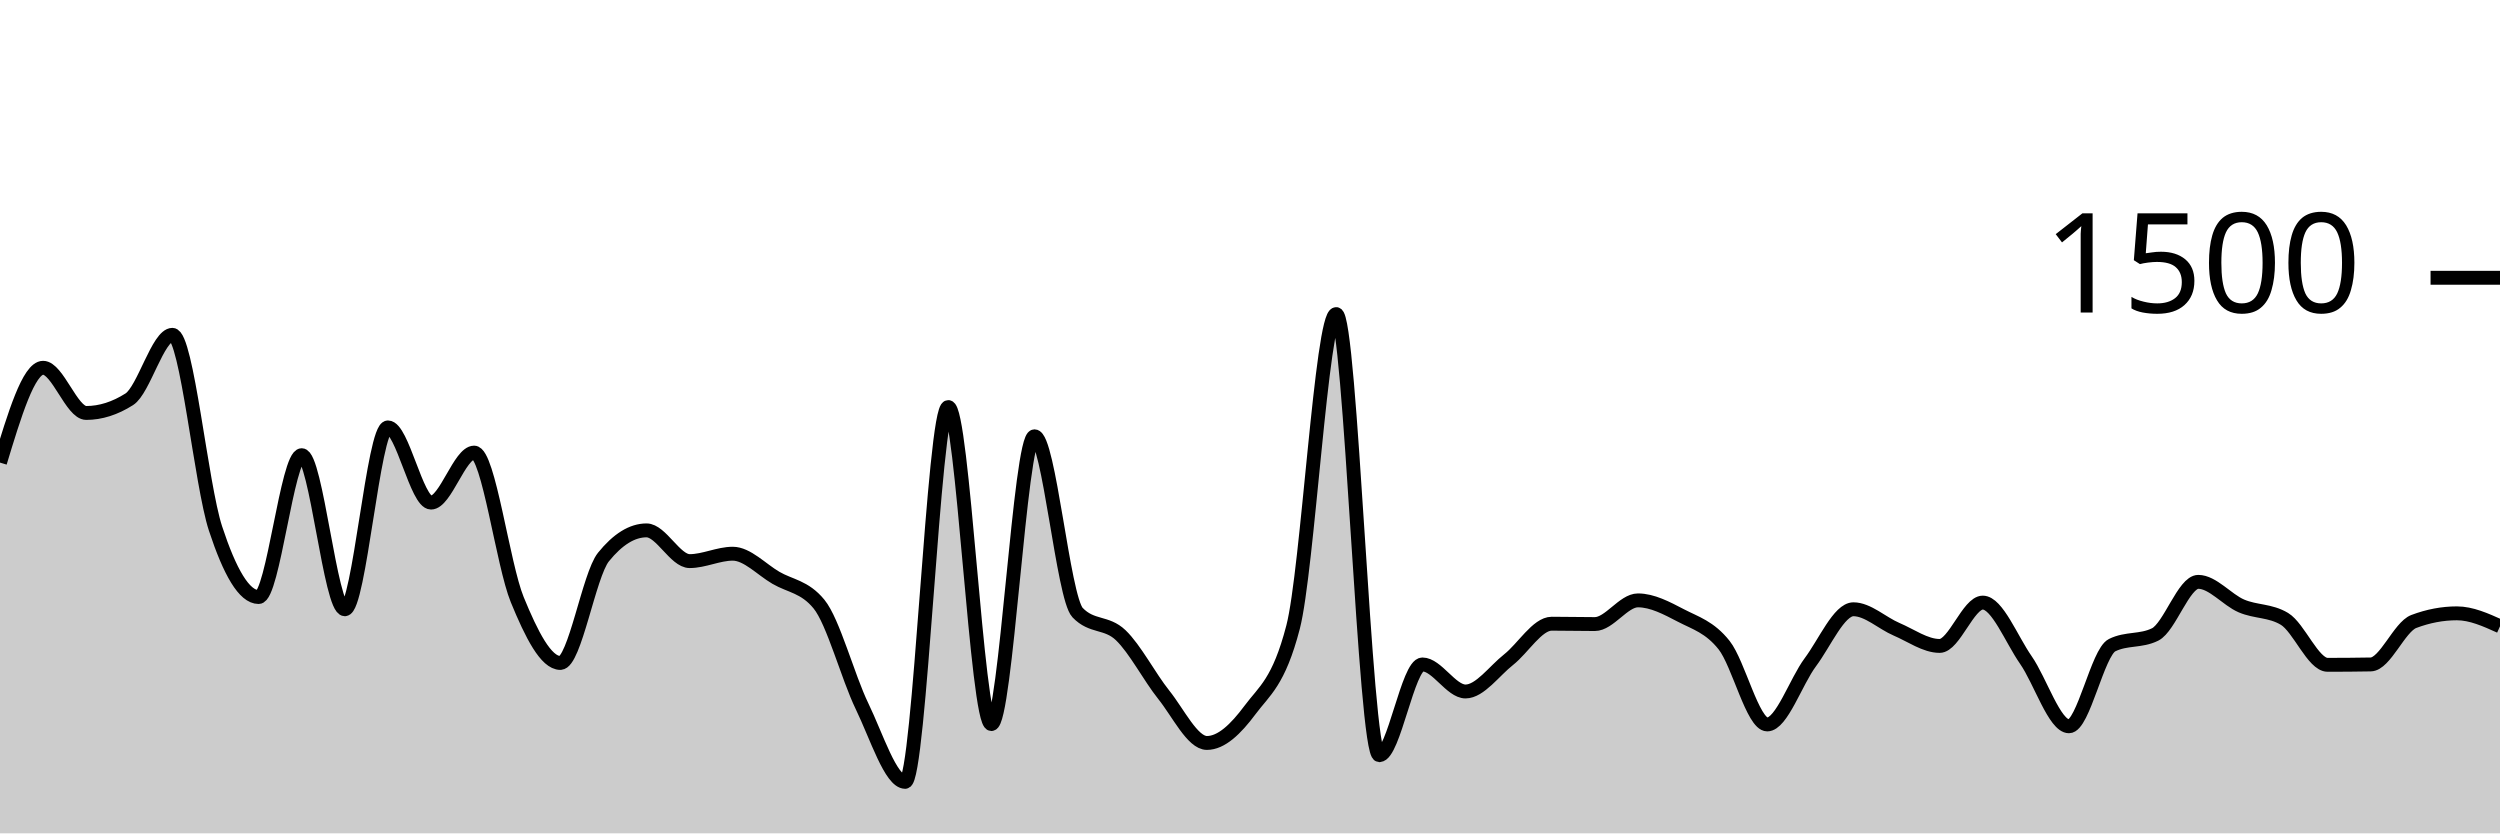
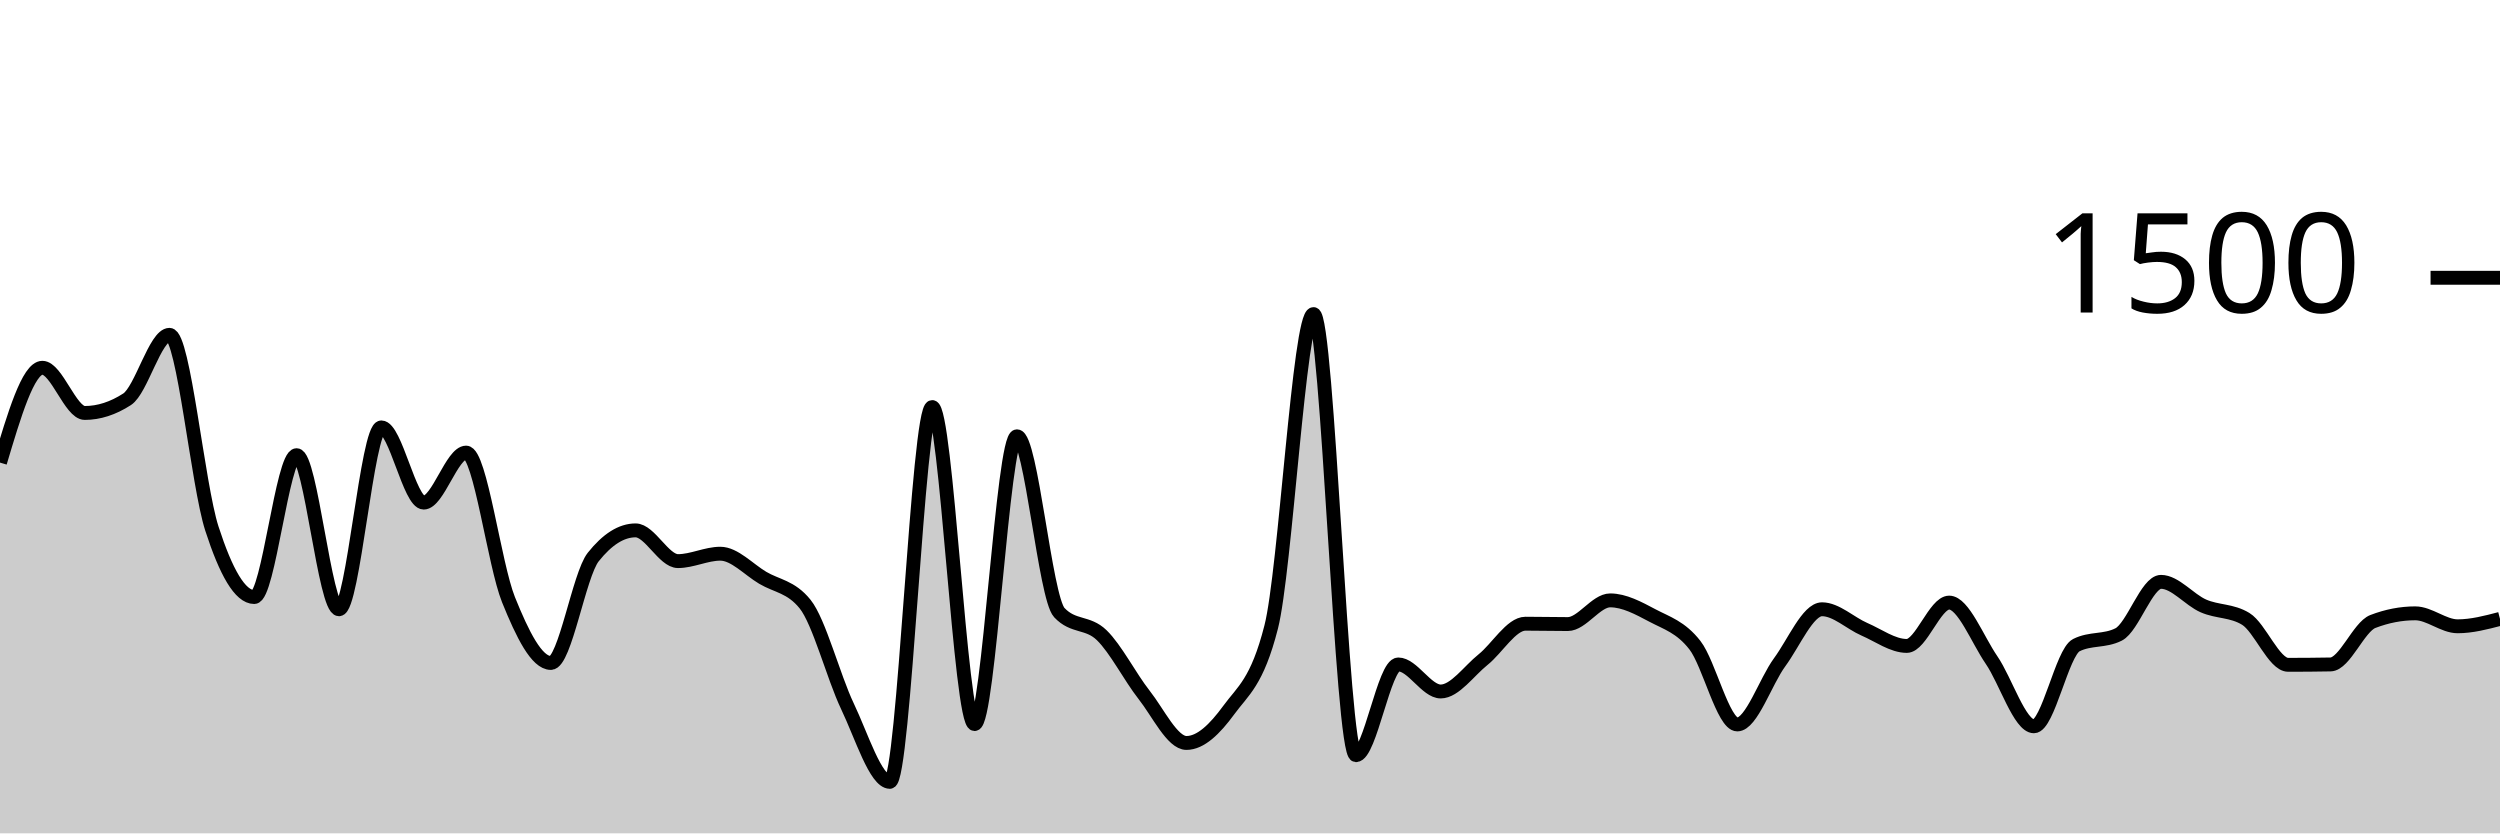
<svg xmlns="http://www.w3.org/2000/svg" viewBox="0 0 180 60">
  <g transform="translate(0,20)">
-     <path class="area" fill="rgba(0, 0, 0, 0.2)" d="M0,13.307C1.034,9.893,2.069,6.48,3.103,6.48C4.138,6.48,5.172,9.733,6.207,9.733C7.241,9.733,8.276,9.404,9.31,8.747C10.345,8.089,11.379,4.107,12.414,4.107C13.448,4.107,14.483,14.907,15.517,18.053C16.552,21.2,17.586,22.987,18.621,22.987C19.655,22.987,20.69,12.773,21.724,12.773C22.759,12.773,23.793,23.867,24.828,23.867C25.862,23.867,26.897,10.773,27.931,10.773C28.966,10.773,30,16.187,31.034,16.187C32.069,16.187,33.103,12.587,34.138,12.587C35.172,12.587,36.207,20.649,37.241,23.173C38.276,25.698,39.31,27.733,40.345,27.733C41.379,27.733,42.414,21.387,43.448,20.107C44.483,18.827,45.517,18.187,46.552,18.187C47.586,18.187,48.621,20.4,49.655,20.4C50.69,20.4,51.724,19.867,52.759,19.867C53.793,19.867,54.828,20.996,55.862,21.6C56.897,22.204,57.931,22.231,58.966,23.493C60,24.756,61.034,28.72,62.069,30.853C63.103,32.987,64.138,36.293,65.172,36.293C66.207,36.293,67.241,9.307,68.276,9.307C69.31,9.307,70.345,32.133,71.379,32.133C72.414,32.133,73.448,11.413,74.483,11.413C75.517,11.413,76.552,23.022,77.586,24.107C78.621,25.191,79.655,24.747,80.69,25.733C81.724,26.72,82.759,28.733,83.793,30.027C84.828,31.32,85.862,33.493,86.897,33.493C87.931,33.493,88.966,32.511,90,31.12C91.034,29.729,92.069,29.129,93.103,25.147C94.138,21.164,95.172,2.613,96.207,2.613C97.241,2.613,98.276,34.373,99.31,34.373C100.345,34.373,101.379,27.84,102.414,27.84C103.448,27.84,104.483,29.787,105.517,29.787C106.552,29.787,107.586,28.307,108.621,27.493C109.655,26.68,110.69,24.907,111.724,24.907C112.759,24.907,113.793,24.933,114.828,24.933C115.862,24.933,116.897,23.227,117.931,23.227C118.966,23.227,120,23.782,121.034,24.32C122.069,24.858,123.103,25.147,124.138,26.453C125.172,27.76,126.207,32.16,127.241,32.16C128.276,32.16,129.31,29.062,130.345,27.68C131.379,26.298,132.414,23.867,133.448,23.867C134.483,23.867,135.517,24.867,136.552,25.307C137.586,25.747,138.621,26.507,139.655,26.507C140.69,26.507,141.724,23.387,142.759,23.387C143.793,23.387,144.828,26.036,145.862,27.52C146.897,29.004,147.931,32.293,148.966,32.293C150,32.293,151.034,26.969,152.069,26.453C153.103,25.938,154.138,26.196,155.172,25.68C156.207,25.164,157.241,21.893,158.276,21.893C159.31,21.893,160.345,23.182,161.379,23.627C162.414,24.071,163.448,23.938,164.483,24.56C165.517,25.182,166.552,27.867,167.586,27.867C168.621,27.867,169.655,27.858,170.69,27.84C171.724,27.822,172.759,25.138,173.793,24.747C174.828,24.356,175.862,24.16,176.897,24.16C177.931,24.16,178.966,24.627,180,25.093L180,40C178.966,40,177.931,40,176.897,40C175.862,40,174.828,40,173.793,40C172.759,40,171.724,40,170.69,40C169.655,40,168.621,40,167.586,40C166.552,40,165.517,40,164.483,40C163.448,40,162.414,40,161.379,40C160.345,40,159.31,40,158.276,40C157.241,40,156.207,40,155.172,40C154.138,40,153.103,40,152.069,40C151.034,40,150,40,148.966,40C147.931,40,146.897,40,145.862,40C144.828,40,143.793,40,142.759,40C141.724,40,140.69,40,139.655,40C138.621,40,137.586,40,136.552,40C135.517,40,134.483,40,133.448,40C132.414,40,131.379,40,130.345,40C129.31,40,128.276,40,127.241,40C126.207,40,125.172,40,124.138,40C123.103,40,122.069,40,121.034,40C120,40,118.966,40,117.931,40C116.897,40,115.862,40,114.828,40C113.793,40,112.759,40,111.724,40C110.69,40,109.655,40,108.621,40C107.586,40,106.552,40,105.517,40C104.483,40,103.448,40,102.414,40C101.379,40,100.345,40,99.31,40C98.276,40,97.241,40,96.207,40C95.172,40,94.138,40,93.103,40C92.069,40,91.034,40,90,40C88.966,40,87.931,40,86.897,40C85.862,40,84.828,40,83.793,40C82.759,40,81.724,40,80.69,40C79.655,40,78.621,40,77.586,40C76.552,40,75.517,40,74.483,40C73.448,40,72.414,40,71.379,40C70.345,40,69.31,40,68.276,40C67.241,40,66.207,40,65.172,40C64.138,40,63.103,40,62.069,40C61.034,40,60,40,58.966,40C57.931,40,56.897,40,55.862,40C54.828,40,53.793,40,52.759,40C51.724,40,50.69,40,49.655,40C48.621,40,47.586,40,46.552,40C45.517,40,44.483,40,43.448,40C42.414,40,41.379,40,40.345,40C39.31,40,38.276,40,37.241,40C36.207,40,35.172,40,34.138,40C33.103,40,32.069,40,31.034,40C30,40,28.966,40,27.931,40C26.897,40,25.862,40,24.828,40C23.793,40,22.759,40,21.724,40C20.69,40,19.655,40,18.621,40C17.586,40,16.552,40,15.517,40C14.483,40,13.448,40,12.414,40C11.379,40,10.345,40,9.31,40C8.276,40,7.241,40,6.207,40C5.172,40,4.138,40,3.103,40C2.069,40,1.034,40,0,40Z" />
-     <path class="line" stroke="black" fill="none" d="M0,13.307C1.034,9.893,2.069,6.48,3.103,6.48C4.138,6.48,5.172,9.733,6.207,9.733C7.241,9.733,8.276,9.404,9.31,8.747C10.345,8.089,11.379,4.107,12.414,4.107C13.448,4.107,14.483,14.907,15.517,18.053C16.552,21.2,17.586,22.987,18.621,22.987C19.655,22.987,20.69,12.773,21.724,12.773C22.759,12.773,23.793,23.867,24.828,23.867C25.862,23.867,26.897,10.773,27.931,10.773C28.966,10.773,30,16.187,31.034,16.187C32.069,16.187,33.103,12.587,34.138,12.587C35.172,12.587,36.207,20.649,37.241,23.173C38.276,25.698,39.31,27.733,40.345,27.733C41.379,27.733,42.414,21.387,43.448,20.107C44.483,18.827,45.517,18.187,46.552,18.187C47.586,18.187,48.621,20.4,49.655,20.4C50.69,20.4,51.724,19.867,52.759,19.867C53.793,19.867,54.828,20.996,55.862,21.6C56.897,22.204,57.931,22.231,58.966,23.493C60,24.756,61.034,28.72,62.069,30.853C63.103,32.987,64.138,36.293,65.172,36.293C66.207,36.293,67.241,9.307,68.276,9.307C69.31,9.307,70.345,32.133,71.379,32.133C72.414,32.133,73.448,11.413,74.483,11.413C75.517,11.413,76.552,23.022,77.586,24.107C78.621,25.191,79.655,24.747,80.69,25.733C81.724,26.72,82.759,28.733,83.793,30.027C84.828,31.32,85.862,33.493,86.897,33.493C87.931,33.493,88.966,32.511,90,31.12C91.034,29.729,92.069,29.129,93.103,25.147C94.138,21.164,95.172,2.613,96.207,2.613C97.241,2.613,98.276,34.373,99.31,34.373C100.345,34.373,101.379,27.84,102.414,27.84C103.448,27.84,104.483,29.787,105.517,29.787C106.552,29.787,107.586,28.307,108.621,27.493C109.655,26.68,110.69,24.907,111.724,24.907C112.759,24.907,113.793,24.933,114.828,24.933C115.862,24.933,116.897,23.227,117.931,23.227C118.966,23.227,120,23.782,121.034,24.32C122.069,24.858,123.103,25.147,124.138,26.453C125.172,27.76,126.207,32.16,127.241,32.16C128.276,32.16,129.31,29.062,130.345,27.68C131.379,26.298,132.414,23.867,133.448,23.867C134.483,23.867,135.517,24.867,136.552,25.307C137.586,25.747,138.621,26.507,139.655,26.507C140.69,26.507,141.724,23.387,142.759,23.387C143.793,23.387,144.828,26.036,145.862,27.52C146.897,29.004,147.931,32.293,148.966,32.293C150,32.293,151.034,26.969,152.069,26.453C153.103,25.938,154.138,26.196,155.172,25.68C156.207,25.164,157.241,21.893,158.276,21.893C159.31,21.893,160.345,23.182,161.379,23.627C162.414,24.071,163.448,23.938,164.483,24.56C165.517,25.182,166.552,27.867,167.586,27.867C168.621,27.867,169.655,27.858,170.69,27.84C171.724,27.822,172.759,25.138,173.793,24.747C174.828,24.356,175.862,24.16,176.897,24.16C177.931,24.16,178.966,24.627,180,25.093" />
+     <path class="area" fill="rgba(0, 0, 0, 0.2)" d="M0,13.307C1.017,9.893,2.034,6.48,3.051,6.48C4.068,6.48,5.085,9.733,6.102,9.733C7.119,9.733,8.136,9.404,9.153,8.747C10.169,8.089,11.186,4.107,12.203,4.107C13.22,4.107,14.237,14.907,15.254,18.053C16.271,21.2,17.288,22.987,18.305,22.987C19.322,22.987,20.339,12.773,21.356,12.773C22.373,12.773,23.39,23.867,24.407,23.867C25.424,23.867,26.441,10.773,27.458,10.773C28.475,10.773,29.492,16.187,30.508,16.187C31.525,16.187,32.542,12.587,33.559,12.587C34.576,12.587,35.593,20.649,36.61,23.173C37.627,25.698,38.644,27.733,39.661,27.733C40.678,27.733,41.695,21.387,42.712,20.107C43.729,18.827,44.746,18.187,45.763,18.187C46.78,18.187,47.797,20.4,48.814,20.4C49.831,20.4,50.847,19.867,51.864,19.867C52.881,19.867,53.898,20.996,54.915,21.6C55.932,22.204,56.949,22.231,57.966,23.493C58.983,24.756,60,28.72,61.017,30.853C62.034,32.987,63.051,36.293,64.068,36.293C65.085,36.293,66.102,9.307,67.119,9.307C68.136,9.307,69.153,32.133,70.169,32.133C71.186,32.133,72.203,11.413,73.22,11.413C74.237,11.413,75.254,23.022,76.271,24.107C77.288,25.191,78.305,24.747,79.322,25.733C80.339,26.72,81.356,28.733,82.373,30.027C83.39,31.32,84.407,33.493,85.424,33.493C86.441,33.493,87.458,32.511,88.475,31.12C89.492,29.729,90.508,29.129,91.525,25.147C92.542,21.164,93.559,2.613,94.576,2.613C95.593,2.613,96.61,34.373,97.627,34.373C98.644,34.373,99.661,27.84,100.678,27.84C101.695,27.84,102.712,29.787,103.729,29.787C104.746,29.787,105.763,28.307,106.78,27.493C107.797,26.68,108.814,24.907,109.831,24.907C110.847,24.907,111.864,24.933,112.881,24.933C113.898,24.933,114.915,23.227,115.932,23.227C116.949,23.227,117.966,23.782,118.983,24.32C120,24.858,121.017,25.147,122.034,26.453C123.051,27.76,124.068,32.16,125.085,32.16C126.102,32.16,127.119,29.062,128.136,27.68C129.153,26.298,130.169,23.867,131.186,23.867C132.203,23.867,133.22,24.867,134.237,25.307C135.254,25.747,136.271,26.507,137.288,26.507C138.305,26.507,139.322,23.387,140.339,23.387C141.356,23.387,142.373,26.036,143.39,27.52C144.407,29.004,145.424,32.293,146.441,32.293C147.458,32.293,148.475,26.969,149.492,26.453C150.508,25.938,151.525,26.196,152.542,25.68C153.559,25.164,154.576,21.893,155.593,21.893C156.61,21.893,157.627,23.182,158.644,23.627C159.661,24.071,160.678,23.938,161.695,24.56C162.712,25.182,163.729,27.867,164.746,27.867C165.763,27.867,166.78,27.858,167.797,27.84C168.814,27.822,169.831,25.138,170.847,24.747C171.864,24.356,172.881,24.16,173.898,24.16C174.915,24.16,175.932,25.093,176.949,25.093C177.966,25.093,178.983,24.827,180,24.56L180,40C178.983,40,177.966,40,176.949,40C175.932,40,174.915,40,173.898,40C172.881,40,171.864,40,170.847,40C169.831,40,168.814,40,167.797,40C166.78,40,165.763,40,164.746,40C163.729,40,162.712,40,161.695,40C160.678,40,159.661,40,158.644,40C157.627,40,156.61,40,155.593,40C154.576,40,153.559,40,152.542,40C151.525,40,150.508,40,149.492,40C148.475,40,147.458,40,146.441,40C145.424,40,144.407,40,143.39,40C142.373,40,141.356,40,140.339,40C139.322,40,138.305,40,137.288,40C136.271,40,135.254,40,134.237,40C133.22,40,132.203,40,131.186,40C130.169,40,129.153,40,128.136,40C127.119,40,126.102,40,125.085,40C124.068,40,123.051,40,122.034,40C121.017,40,120,40,118.983,40C117.966,40,116.949,40,115.932,40C114.915,40,113.898,40,112.881,40C111.864,40,110.847,40,109.831,40C108.814,40,107.797,40,106.78,40C105.763,40,104.746,40,103.729,40C102.712,40,101.695,40,100.678,40C99.661,40,98.644,40,97.627,40C96.61,40,95.593,40,94.576,40C93.559,40,92.542,40,91.525,40C90.508,40,89.492,40,88.475,40C87.458,40,86.441,40,85.424,40C84.407,40,83.39,40,82.373,40C81.356,40,80.339,40,79.322,40C78.305,40,77.288,40,76.271,40C75.254,40,74.237,40,73.22,40C72.203,40,71.186,40,70.169,40C69.153,40,68.136,40,67.119,40C66.102,40,65.085,40,64.068,40C63.051,40,62.034,40,61.017,40C60,40,58.983,40,57.966,40C56.949,40,55.932,40,54.915,40C53.898,40,52.881,40,51.864,40C50.847,40,49.831,40,48.814,40C47.797,40,46.78,40,45.763,40C44.746,40,43.729,40,42.712,40C41.695,40,40.678,40,39.661,40C38.644,40,37.627,40,36.61,40C35.593,40,34.576,40,33.559,40C32.542,40,31.525,40,30.508,40C29.492,40,28.475,40,27.458,40C26.441,40,25.424,40,24.407,40C23.39,40,22.373,40,21.356,40C20.339,40,19.322,40,18.305,40C17.288,40,16.271,40,15.254,40C14.237,40,13.22,40,12.203,40C11.186,40,10.169,40,9.153,40C8.136,40,7.119,40,6.102,40C5.085,40,4.068,40,3.051,40C2.034,40,1.017,40,0,40Z" />
+     <path class="line" stroke="black" fill="none" d="M0,13.307C1.017,9.893,2.034,6.48,3.051,6.48C4.068,6.48,5.085,9.733,6.102,9.733C7.119,9.733,8.136,9.404,9.153,8.747C10.169,8.089,11.186,4.107,12.203,4.107C13.22,4.107,14.237,14.907,15.254,18.053C16.271,21.2,17.288,22.987,18.305,22.987C19.322,22.987,20.339,12.773,21.356,12.773C22.373,12.773,23.39,23.867,24.407,23.867C25.424,23.867,26.441,10.773,27.458,10.773C28.475,10.773,29.492,16.187,30.508,16.187C31.525,16.187,32.542,12.587,33.559,12.587C34.576,12.587,35.593,20.649,36.61,23.173C37.627,25.698,38.644,27.733,39.661,27.733C40.678,27.733,41.695,21.387,42.712,20.107C43.729,18.827,44.746,18.187,45.763,18.187C46.78,18.187,47.797,20.4,48.814,20.4C49.831,20.4,50.847,19.867,51.864,19.867C52.881,19.867,53.898,20.996,54.915,21.6C55.932,22.204,56.949,22.231,57.966,23.493C58.983,24.756,60,28.72,61.017,30.853C62.034,32.987,63.051,36.293,64.068,36.293C65.085,36.293,66.102,9.307,67.119,9.307C68.136,9.307,69.153,32.133,70.169,32.133C71.186,32.133,72.203,11.413,73.22,11.413C74.237,11.413,75.254,23.022,76.271,24.107C77.288,25.191,78.305,24.747,79.322,25.733C80.339,26.72,81.356,28.733,82.373,30.027C83.39,31.32,84.407,33.493,85.424,33.493C86.441,33.493,87.458,32.511,88.475,31.12C89.492,29.729,90.508,29.129,91.525,25.147C92.542,21.164,93.559,2.613,94.576,2.613C95.593,2.613,96.61,34.373,97.627,34.373C98.644,34.373,99.661,27.84,100.678,27.84C101.695,27.84,102.712,29.787,103.729,29.787C104.746,29.787,105.763,28.307,106.78,27.493C107.797,26.68,108.814,24.907,109.831,24.907C110.847,24.907,111.864,24.933,112.881,24.933C113.898,24.933,114.915,23.227,115.932,23.227C116.949,23.227,117.966,23.782,118.983,24.32C120,24.858,121.017,25.147,122.034,26.453C123.051,27.76,124.068,32.16,125.085,32.16C126.102,32.16,127.119,29.062,128.136,27.68C129.153,26.298,130.169,23.867,131.186,23.867C132.203,23.867,133.22,24.867,134.237,25.307C135.254,25.747,136.271,26.507,137.288,26.507C138.305,26.507,139.322,23.387,140.339,23.387C141.356,23.387,142.373,26.036,143.39,27.52C144.407,29.004,145.424,32.293,146.441,32.293C147.458,32.293,148.475,26.969,149.492,26.453C150.508,25.938,151.525,26.196,152.542,25.68C153.559,25.164,154.576,21.893,155.593,21.893C156.61,21.893,157.627,23.182,158.644,23.627C159.661,24.071,160.678,23.938,161.695,24.56C162.712,25.182,163.729,27.867,164.746,27.867C165.763,27.867,166.78,27.858,167.797,27.84C168.814,27.822,169.831,25.138,170.847,24.747C171.864,24.356,172.881,24.16,173.898,24.16C174.915,24.16,175.932,25.093,176.949,25.093C177.966,25.093,178.983,24.827,180,24.56" />
    <path class="axis-ceiling" stroke-width="1" stroke="black" fill="none" d="M175,0L180,0" />
    <text class="axis-ceiling-label" font-family="sans-serif" text-anchor="end" font-size="10px" x="170" y="2.5">1500</text>
  </g>
</svg>
